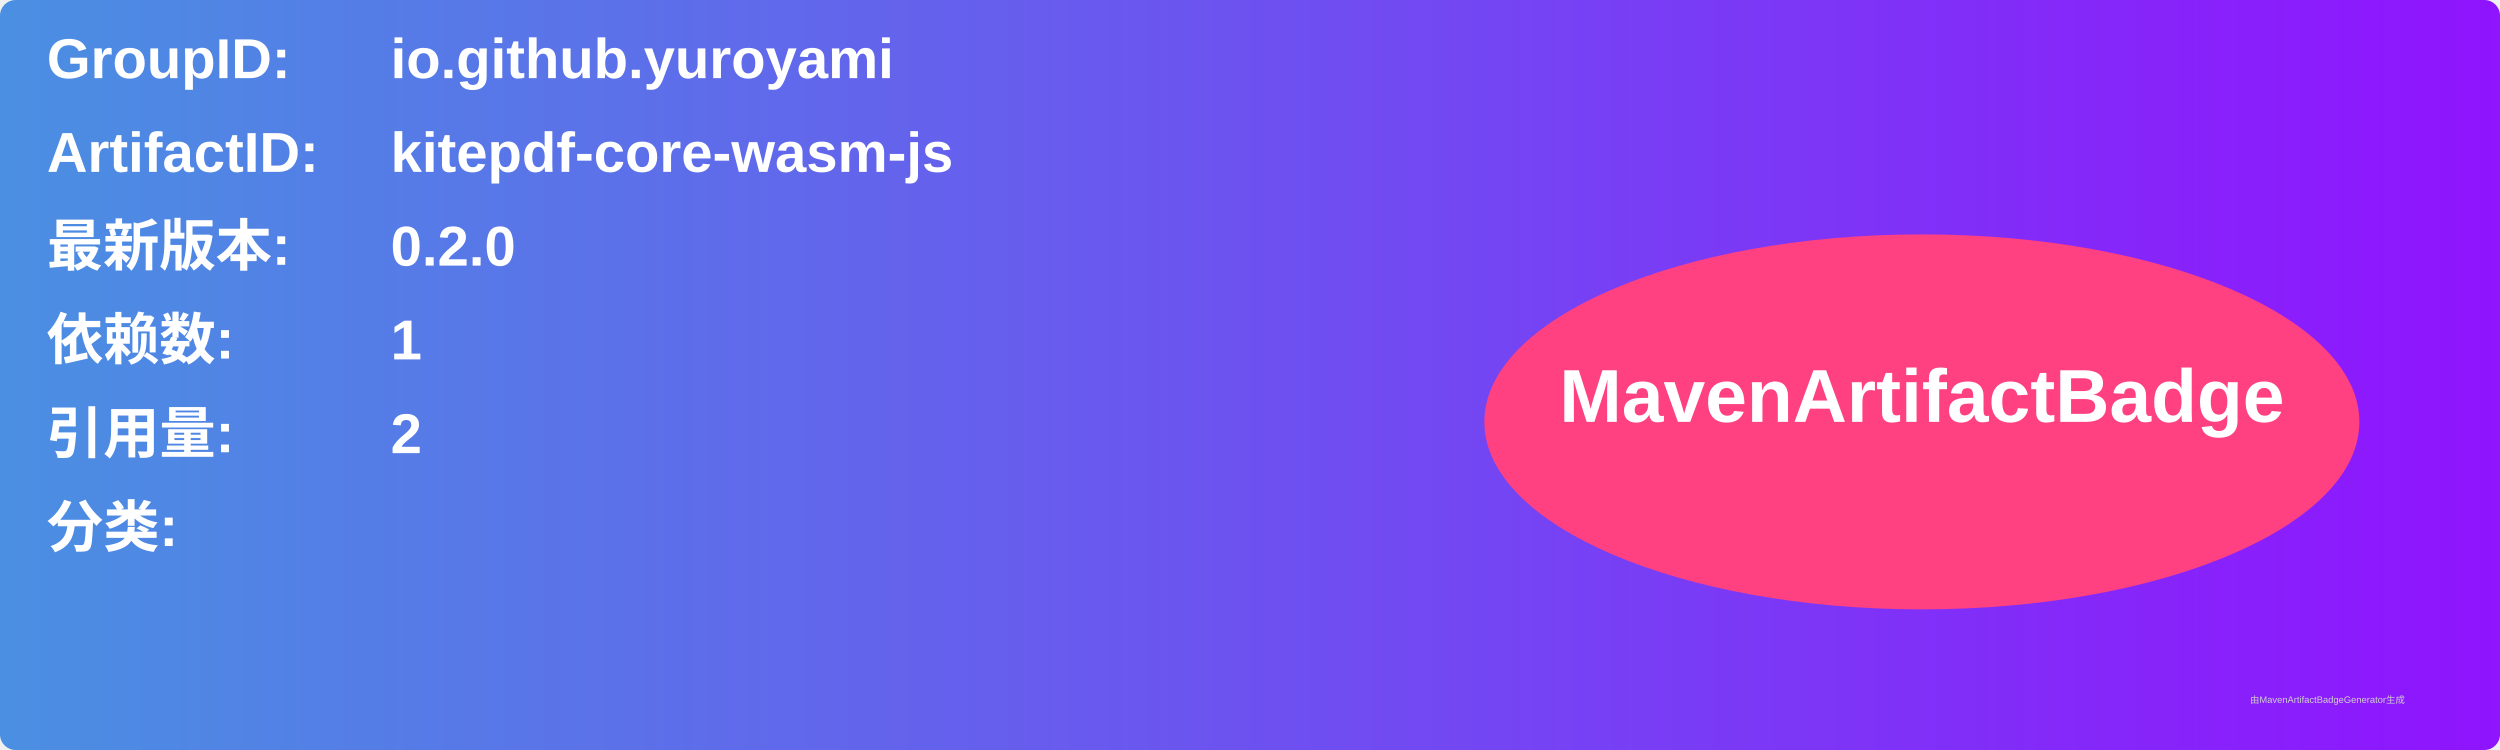
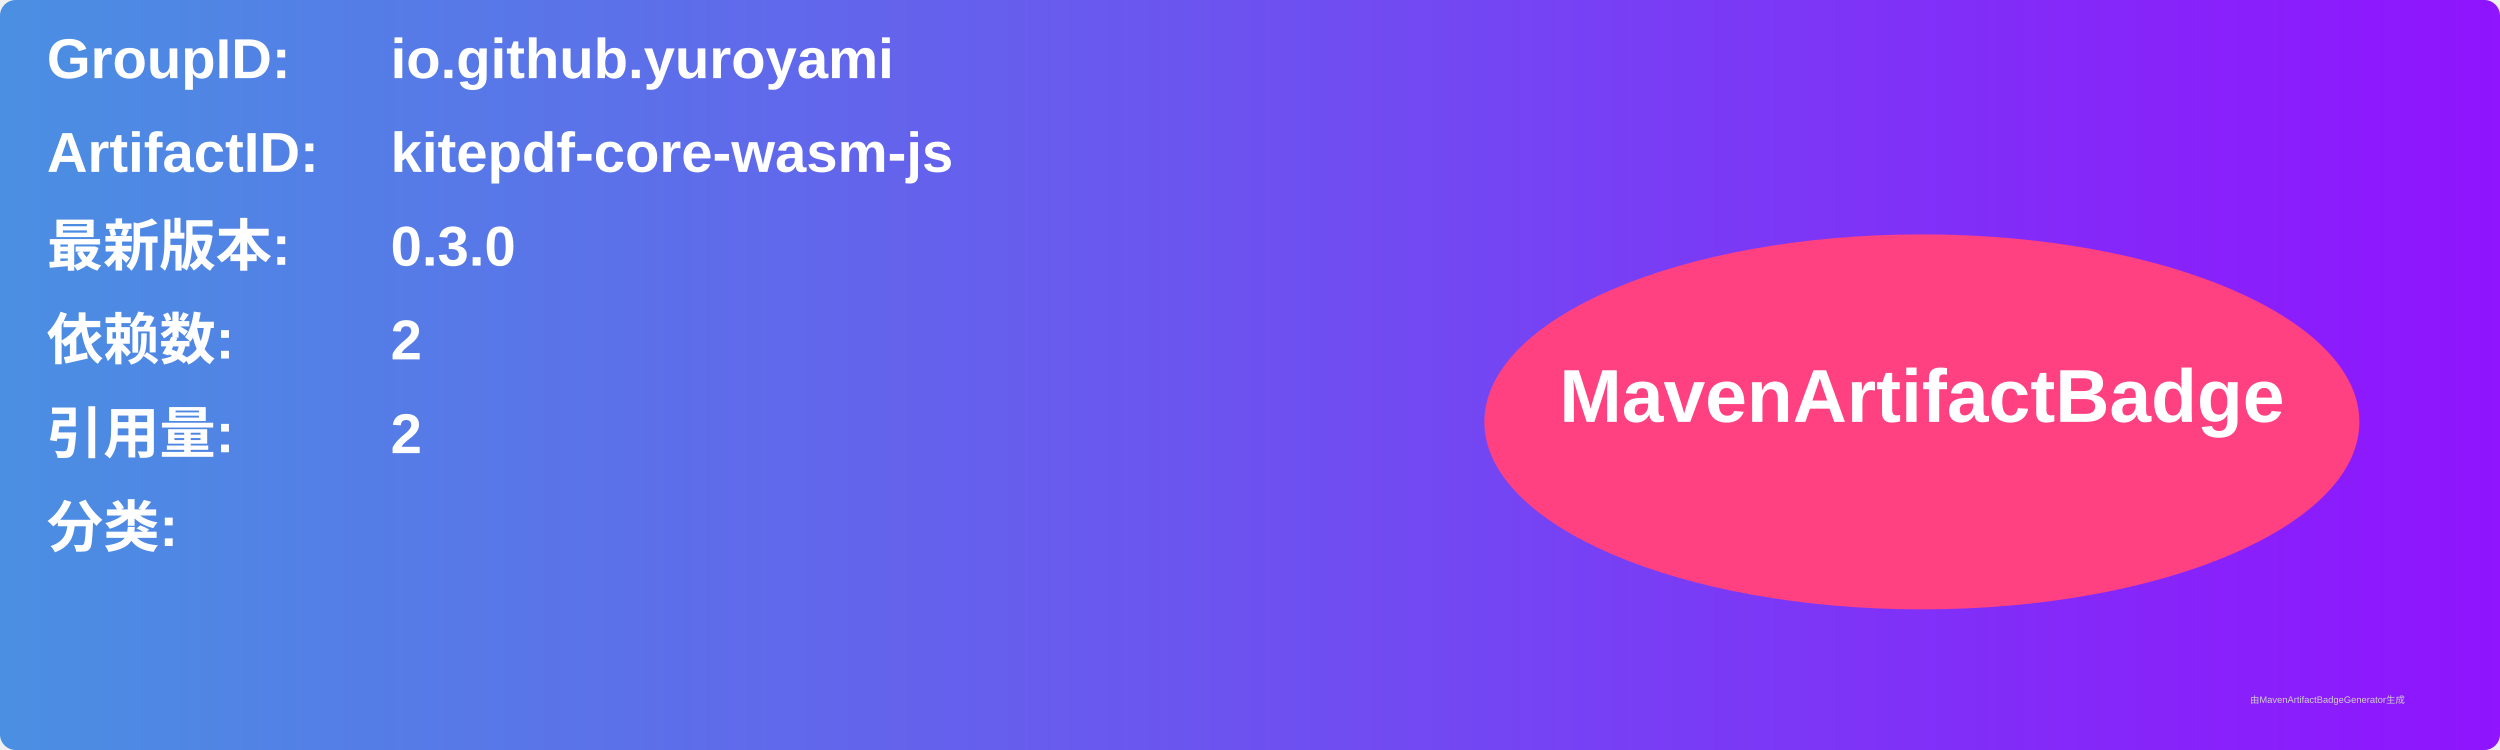
<svg xmlns="http://www.w3.org/2000/svg" width="800" height="240" viewBox="0 0 800 240">
  <linearGradient id="grad" x1="0%" y1="0%" x2="100%" y2="0%">
    <stop offset="0%" stop-color="#4a90e2" />
    <stop offset="100%" stop-color="#9013fe" />
  </linearGradient>
  <rect width="100%" height="100%" rx="5" ry="5" fill="url(#grad)" />
  <g transform="translate(15, 15)">
    <text x="0" y="10" font-family="Arial" font-size="18" fill="white" font-weight="bold" width="260">GroupID:</text>
    <text x="110" y="10" font-family="Arial" font-size="18" fill="white" font-weight="bold" width="460">io.github.yuroyami</text>
    <text x="0" y="40" font-family="Arial" font-size="18" fill="white" font-weight="bold" width="260">ArtifactID:</text>
    <text x="110" y="40" font-family="Arial" font-size="18" fill="white" font-weight="bold" width="460">kitepdf-core-wasm-js</text>
    <text x="0" y="70" font-family="Arial" font-size="18" fill="white" font-weight="bold">最新版本:</text>
    <text x="110" y="70" font-family="Arial" font-size="18" fill="white" font-weight="bold">
-       <tspan font-weight="bold">0.2.0</tspan>
+       <tspan font-weight="bold">0.3.0</tspan>
    </text>
    <text x="0" y="100" font-family="Arial" font-size="18" fill="white" font-weight="bold">依赖数: </text>
    <text x="110" y="100" font-family="Arial" font-size="18" fill="white">
-       <tspan font-weight="bold">1</tspan>
+       <tspan font-weight="bold">2</tspan>
    </text>
    <text x="0" y="130" font-family="Arial" font-size="18" fill="white" font-weight="bold">引用量: </text>
    <text x="110" y="130" font-family="Arial" font-size="18" fill="white">
      <tspan font-weight="bold">2</tspan>
    </text>
    <text x="0" y="160" font-family="Arial" font-size="18" fill="white" font-weight="bold">分类:</text>
    <text x="10" y="190" font-family="Arial" font-size="10" fill="white">
      <tspan font-weight="bold" />
    </text>
    <ellipse cx="600" cy="120" rx="140" ry="60" fill="#ff4081" />
    <text x="600" y="120" text-anchor="middle" font-family="Arial" font-size="24" fill="white" font-weight="bold">MavenArtifactBadge</text>
  </g>
  <text x="720" y="225" font-family="Arial" font-size="3" fill="#d0d0d0">由MavenArtifactBadgeGenerator生成</text>
</svg>
